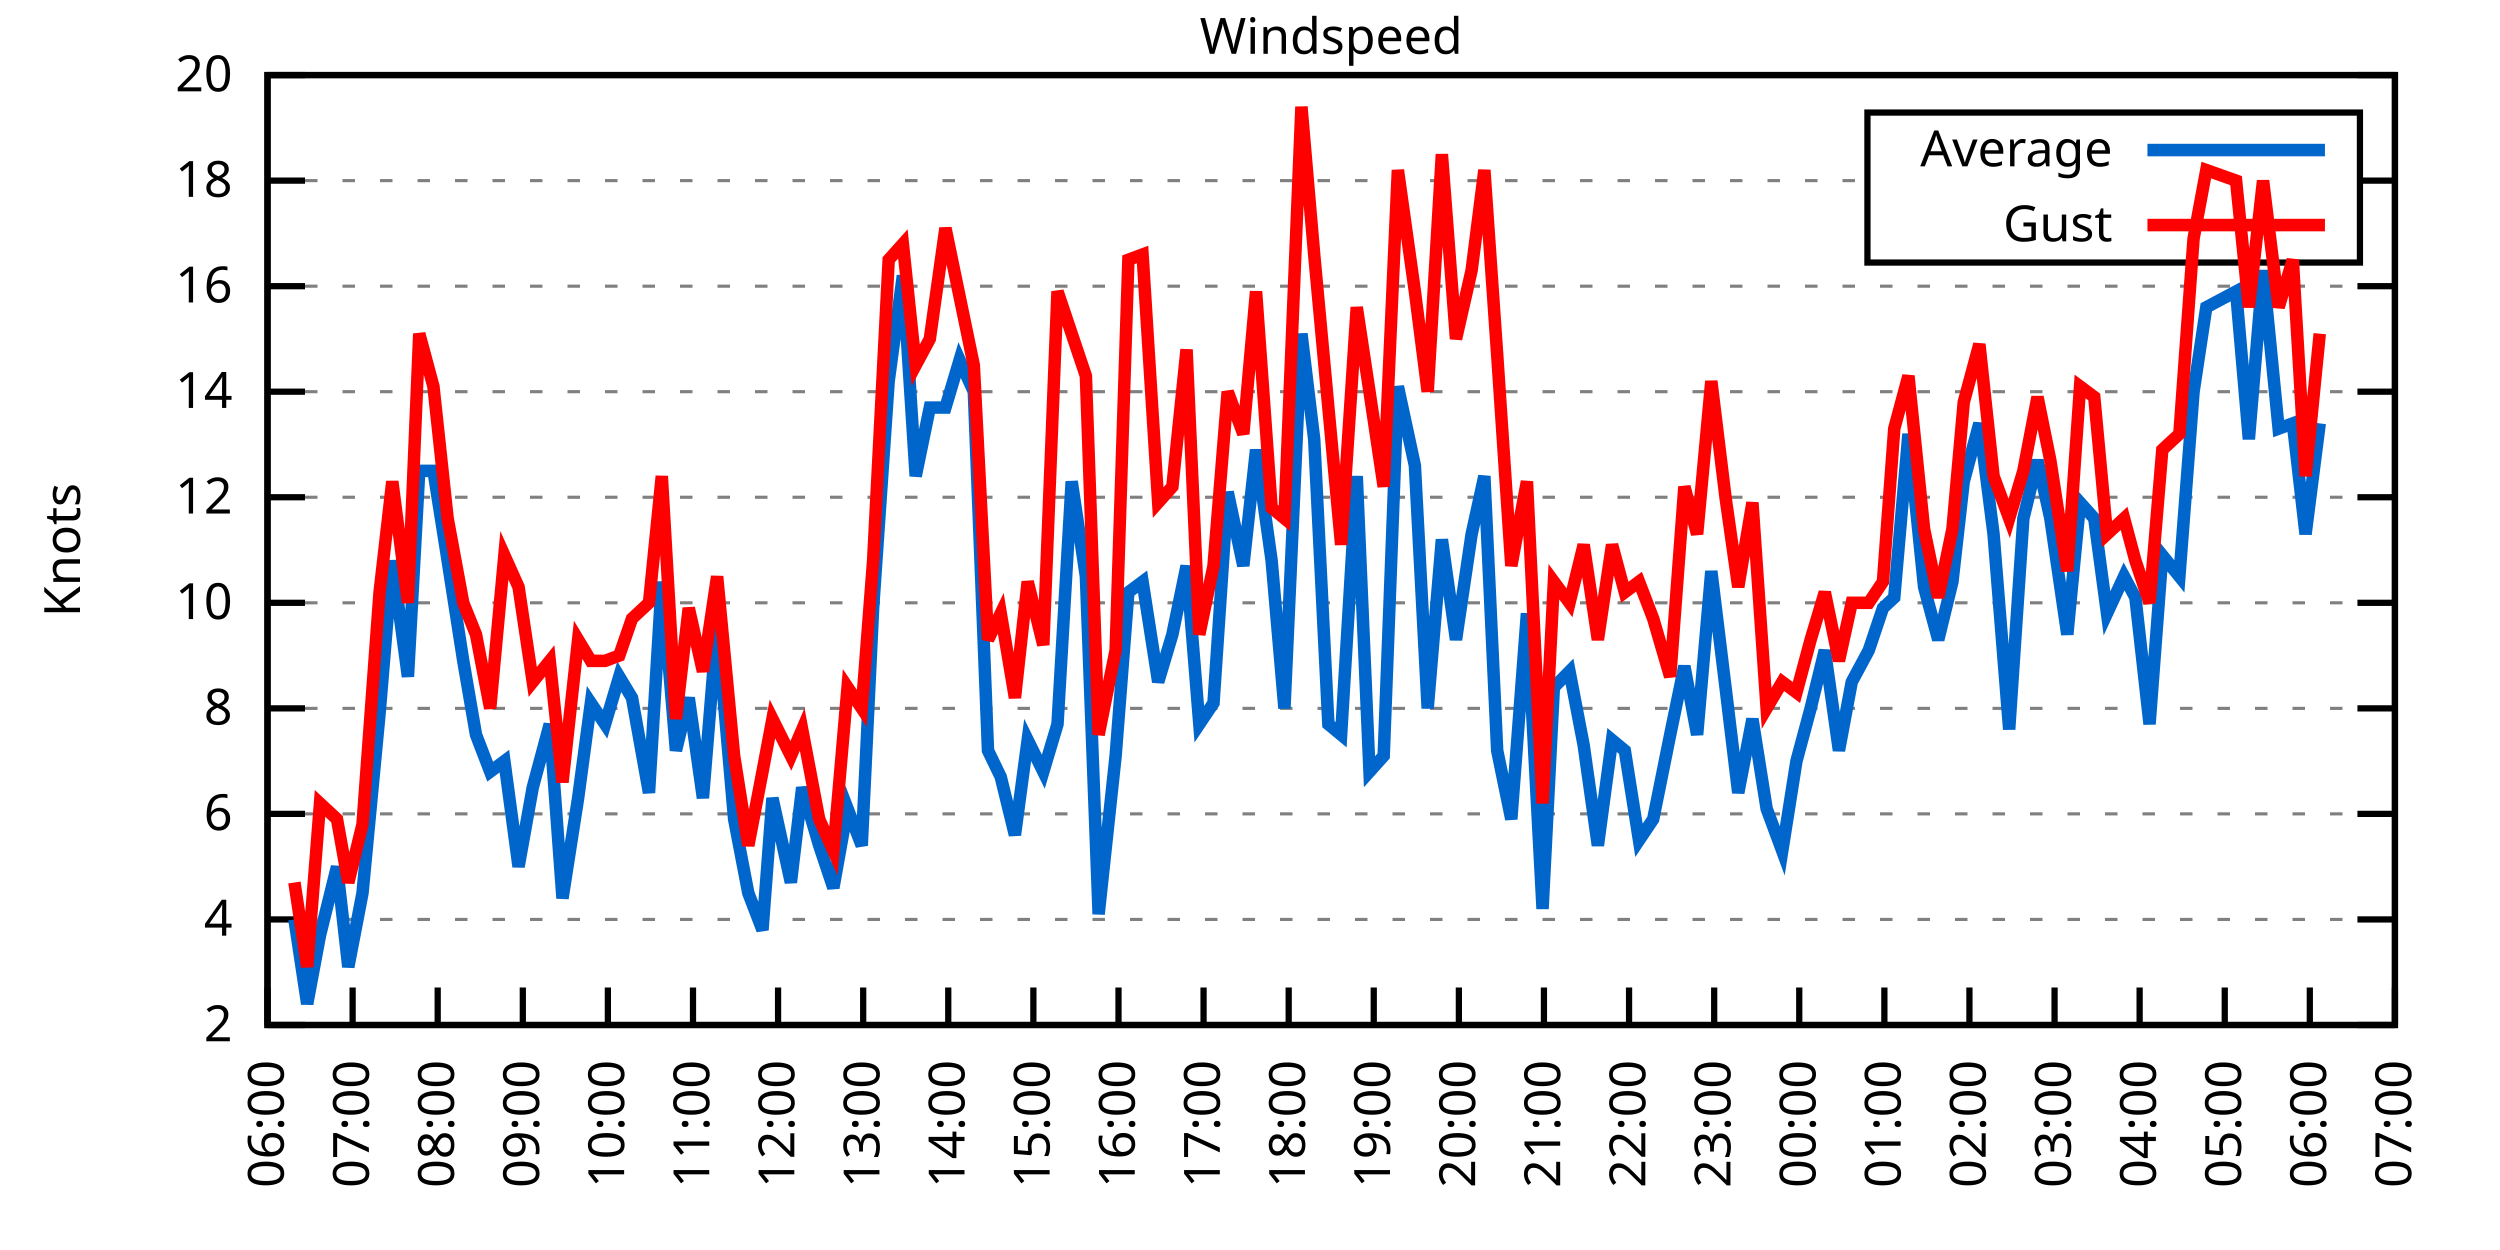
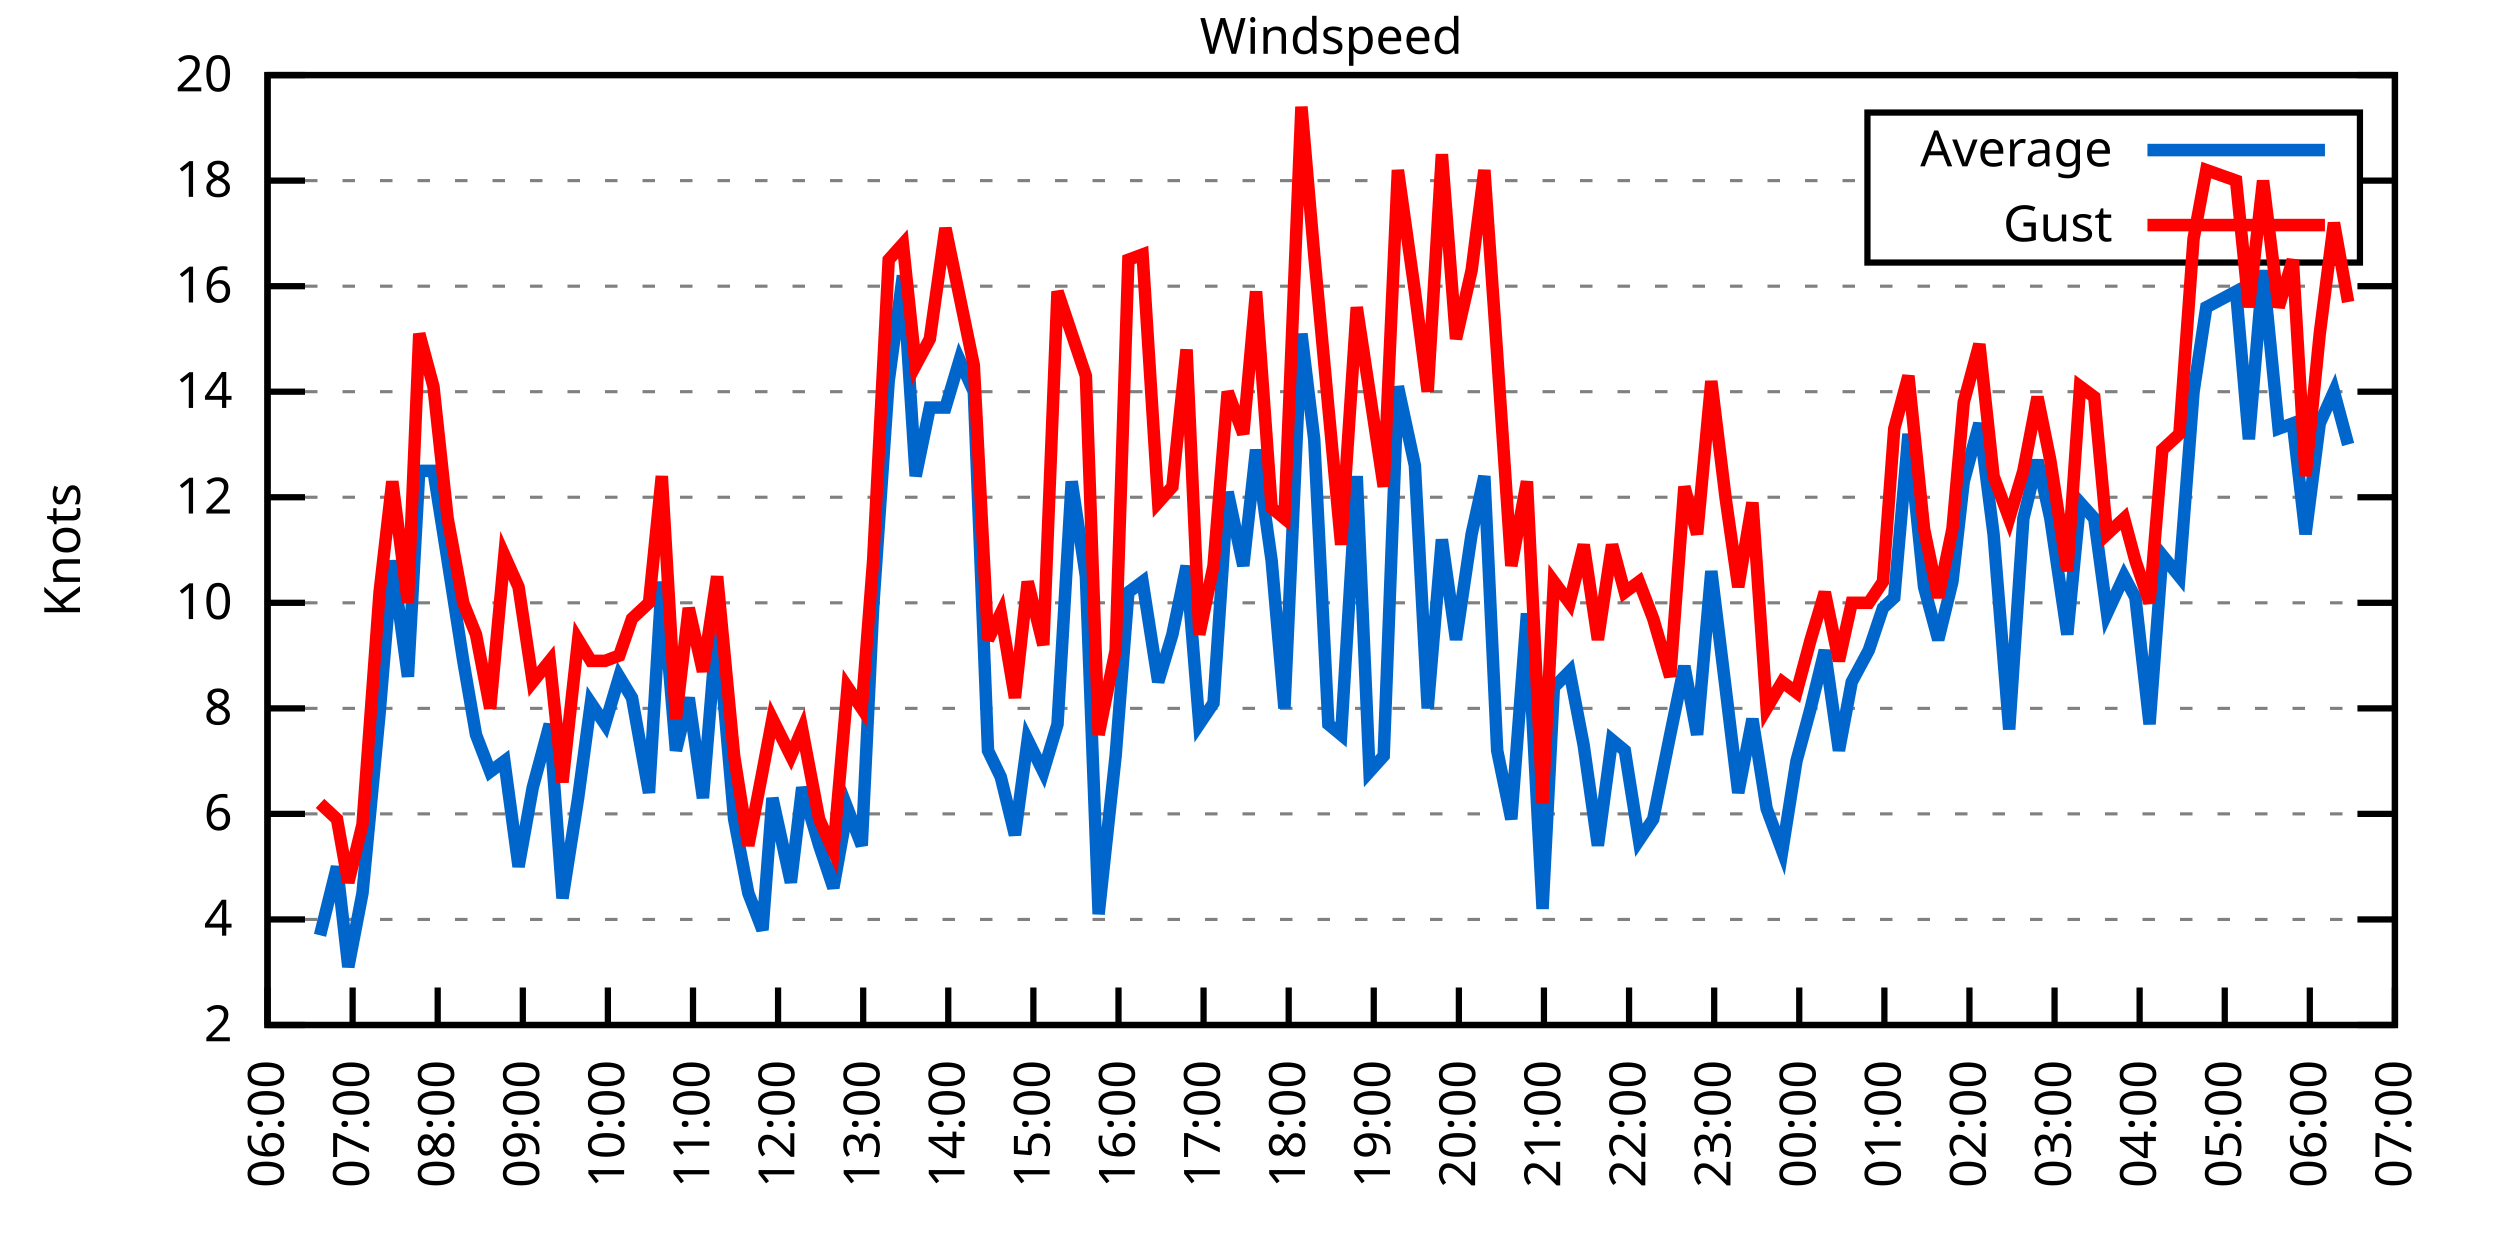
<svg xmlns="http://www.w3.org/2000/svg" xmlns:xlink="http://www.w3.org/1999/xlink" width="400" height="200" viewBox="0 0 400 200">
  <g id="gnuplot_canvas">
    <rect x="0" y="0" width="400" height="200" fill="none" />
    <defs>
      <circle id="gpDot" r="0.5" stroke-width="0.5" stroke="currentColor" />
      <path id="gpPt0" stroke-width="0.333" stroke="currentColor" d="M-1,0 h2 M0,-1 v2" />
      <path id="gpPt1" stroke-width="0.333" stroke="currentColor" d="M-1,-1 L1,1 M1,-1 L-1,1" />
      <path id="gpPt2" stroke-width="0.333" stroke="currentColor" d="M-1,0 L1,0 M0,-1 L0,1 M-1,-1 L1,1 M-1,1 L1,-1" />
      <rect id="gpPt3" stroke-width="0.333" stroke="currentColor" x="-1" y="-1" width="2" height="2" />
      <rect id="gpPt4" stroke-width="0.333" stroke="currentColor" fill="currentColor" x="-1" y="-1" width="2" height="2" />
      <circle id="gpPt5" stroke-width="0.333" stroke="currentColor" cx="0" cy="0" r="1" />
      <use xlink:href="#gpPt5" id="gpPt6" fill="currentColor" stroke="none" />
      <path id="gpPt7" stroke-width="0.333" stroke="currentColor" d="M0,-1.33 L-1.33,0.67 L1.33,0.67 z" />
      <use xlink:href="#gpPt7" id="gpPt8" fill="currentColor" stroke="none" />
      <use xlink:href="#gpPt7" id="gpPt9" stroke="currentColor" transform="rotate(180)" />
      <use xlink:href="#gpPt9" id="gpPt10" fill="currentColor" stroke="none" />
      <use xlink:href="#gpPt3" id="gpPt11" stroke="currentColor" transform="rotate(45)" />
      <use xlink:href="#gpPt11" id="gpPt12" fill="currentColor" stroke="none" />
      <path id="gpPt13" stroke-width="0.333" stroke="currentColor" d="M0,1.330 L1.265,0.411 L0.782,-1.067 L-0.782,-1.076 L-1.265,0.411 z" />
      <use xlink:href="#gpPt13" id="gpPt14" fill="currentColor" stroke="none" />
      <filter id="textbox" filterUnits="objectBoundingBox" x="0" y="0" height="1" width="1">
        <feFlood flood-color="white" flood-opacity="1" result="bgnd" />
        <feComposite in="SourceGraphic" in2="bgnd" operator="atop" />
      </filter>
      <filter id="greybox" filterUnits="objectBoundingBox" x="0" y="0" height="1" width="1">
        <feFlood flood-color="lightgrey" flood-opacity="1" result="grey" />
        <feComposite in="SourceGraphic" in2="grey" operator="atop" />
      </filter>
    </defs>
    <g fill="none" color="white" stroke="currentColor" stroke-width="1.00" stroke-linecap="butt" stroke-linejoin="miter">
</g>
    <g fill="none" color="black" stroke="currentColor" stroke-width="1.00" stroke-linecap="butt" stroke-linejoin="miter">
      <g stroke="none" shape-rendering="crispEdges">
        <polygon fill="rgb(255, 255, 255)" points="42.80,164.00 383.18,164.00 383.18,12.02 42.80,12.02 " />
      </g>
    </g>
    <g fill="none" color="black" stroke="currentColor" stroke-width="1.00" stroke-linecap="butt" stroke-linejoin="miter">
</g>
    <g fill="none" color="black" stroke="black" stroke-width="0.50" stroke-linecap="butt" stroke-linejoin="miter">
</g>
    <g fill="none" color="gray" stroke="currentColor" stroke-width="0.50" stroke-linecap="butt" stroke-linejoin="miter">
      <path stroke="gray" stroke-dasharray="2,4" class="gridline" d="M42.80,164.00 L383.19,164.00  " />
    </g>
    <g fill="none" color="gray" stroke="gray" stroke-width="1.00" stroke-linecap="butt" stroke-linejoin="miter">
</g>
    <g fill="none" color="black" stroke="currentColor" stroke-width="1.00" stroke-linecap="butt" stroke-linejoin="miter">
      <path stroke="black" d="M42.80,164.00 L48.80,164.00 M383.19,164.00 L377.19,164.00  " />
      <g transform="translate(37.20,166.60)" stroke="none" fill="black" font-family="Sans" font-size="8.00" text-anchor="end">
        <text>
          <tspan font-family="Sans"> 2</tspan>
        </text>
      </g>
    </g>
    <g fill="none" color="black" stroke="currentColor" stroke-width="1.00" stroke-linecap="butt" stroke-linejoin="miter">
</g>
    <g fill="none" color="black" stroke="black" stroke-width="0.50" stroke-linecap="butt" stroke-linejoin="miter">
</g>
    <g fill="none" color="gray" stroke="currentColor" stroke-width="0.50" stroke-linecap="butt" stroke-linejoin="miter">
      <path stroke="gray" stroke-dasharray="2,4" class="gridline" d="M42.80,147.11 L383.19,147.11  " />
    </g>
    <g fill="none" color="gray" stroke="gray" stroke-width="1.00" stroke-linecap="butt" stroke-linejoin="miter">
</g>
    <g fill="none" color="black" stroke="currentColor" stroke-width="1.00" stroke-linecap="butt" stroke-linejoin="miter">
      <path stroke="black" d="M42.80,147.11 L48.80,147.11 M383.19,147.11 L377.19,147.11  " />
      <g transform="translate(37.20,149.71)" stroke="none" fill="black" font-family="Sans" font-size="8.00" text-anchor="end">
        <text>
          <tspan font-family="Sans"> 4</tspan>
        </text>
      </g>
    </g>
    <g fill="none" color="black" stroke="currentColor" stroke-width="1.00" stroke-linecap="butt" stroke-linejoin="miter">
</g>
    <g fill="none" color="black" stroke="black" stroke-width="0.50" stroke-linecap="butt" stroke-linejoin="miter">
</g>
    <g fill="none" color="gray" stroke="currentColor" stroke-width="0.50" stroke-linecap="butt" stroke-linejoin="miter">
      <path stroke="gray" stroke-dasharray="2,4" class="gridline" d="M42.80,130.22 L383.19,130.22  " />
    </g>
    <g fill="none" color="gray" stroke="gray" stroke-width="1.00" stroke-linecap="butt" stroke-linejoin="miter">
</g>
    <g fill="none" color="black" stroke="currentColor" stroke-width="1.00" stroke-linecap="butt" stroke-linejoin="miter">
      <path stroke="black" d="M42.80,130.22 L48.80,130.22 M383.19,130.22 L377.19,130.22  " />
      <g transform="translate(37.20,132.82)" stroke="none" fill="black" font-family="Sans" font-size="8.00" text-anchor="end">
        <text>
          <tspan font-family="Sans"> 6</tspan>
        </text>
      </g>
    </g>
    <g fill="none" color="black" stroke="currentColor" stroke-width="1.00" stroke-linecap="butt" stroke-linejoin="miter">
</g>
    <g fill="none" color="black" stroke="black" stroke-width="0.50" stroke-linecap="butt" stroke-linejoin="miter">
</g>
    <g fill="none" color="gray" stroke="currentColor" stroke-width="0.50" stroke-linecap="butt" stroke-linejoin="miter">
      <path stroke="gray" stroke-dasharray="2,4" class="gridline" d="M42.80,113.34 L383.19,113.34  " />
    </g>
    <g fill="none" color="gray" stroke="gray" stroke-width="1.00" stroke-linecap="butt" stroke-linejoin="miter">
</g>
    <g fill="none" color="black" stroke="currentColor" stroke-width="1.00" stroke-linecap="butt" stroke-linejoin="miter">
      <path stroke="black" d="M42.80,113.34 L48.80,113.34 M383.19,113.34 L377.19,113.34  " />
      <g transform="translate(37.20,115.94)" stroke="none" fill="black" font-family="Sans" font-size="8.00" text-anchor="end">
        <text>
          <tspan font-family="Sans"> 8</tspan>
        </text>
      </g>
    </g>
    <g fill="none" color="black" stroke="currentColor" stroke-width="1.00" stroke-linecap="butt" stroke-linejoin="miter">
</g>
    <g fill="none" color="black" stroke="black" stroke-width="0.50" stroke-linecap="butt" stroke-linejoin="miter">
</g>
    <g fill="none" color="gray" stroke="currentColor" stroke-width="0.50" stroke-linecap="butt" stroke-linejoin="miter">
      <path stroke="gray" stroke-dasharray="2,4" class="gridline" d="M42.80,96.45 L383.19,96.45  " />
    </g>
    <g fill="none" color="gray" stroke="gray" stroke-width="1.00" stroke-linecap="butt" stroke-linejoin="miter">
</g>
    <g fill="none" color="black" stroke="currentColor" stroke-width="1.00" stroke-linecap="butt" stroke-linejoin="miter">
      <path stroke="black" d="M42.80,96.45 L48.80,96.45 M383.19,96.45 L377.19,96.45  " />
      <g transform="translate(37.20,99.05)" stroke="none" fill="black" font-family="Sans" font-size="8.00" text-anchor="end">
        <text>
          <tspan font-family="Sans"> 10</tspan>
        </text>
      </g>
    </g>
    <g fill="none" color="black" stroke="currentColor" stroke-width="1.00" stroke-linecap="butt" stroke-linejoin="miter">
</g>
    <g fill="none" color="black" stroke="black" stroke-width="0.50" stroke-linecap="butt" stroke-linejoin="miter">
</g>
    <g fill="none" color="gray" stroke="currentColor" stroke-width="0.50" stroke-linecap="butt" stroke-linejoin="miter">
      <path stroke="gray" stroke-dasharray="2,4" class="gridline" d="M42.80,79.56 L383.19,79.56  " />
    </g>
    <g fill="none" color="gray" stroke="gray" stroke-width="1.00" stroke-linecap="butt" stroke-linejoin="miter">
</g>
    <g fill="none" color="black" stroke="currentColor" stroke-width="1.00" stroke-linecap="butt" stroke-linejoin="miter">
      <path stroke="black" d="M42.80,79.56 L48.80,79.56 M383.19,79.56 L377.19,79.56  " />
      <g transform="translate(37.20,82.16)" stroke="none" fill="black" font-family="Sans" font-size="8.00" text-anchor="end">
        <text>
          <tspan font-family="Sans"> 12</tspan>
        </text>
      </g>
    </g>
    <g fill="none" color="black" stroke="currentColor" stroke-width="1.00" stroke-linecap="butt" stroke-linejoin="miter">
</g>
    <g fill="none" color="black" stroke="black" stroke-width="0.50" stroke-linecap="butt" stroke-linejoin="miter">
</g>
    <g fill="none" color="gray" stroke="currentColor" stroke-width="0.50" stroke-linecap="butt" stroke-linejoin="miter">
      <path stroke="gray" stroke-dasharray="2,4" class="gridline" d="M42.80,62.67 L383.19,62.67  " />
    </g>
    <g fill="none" color="gray" stroke="gray" stroke-width="1.00" stroke-linecap="butt" stroke-linejoin="miter">
</g>
    <g fill="none" color="black" stroke="currentColor" stroke-width="1.00" stroke-linecap="butt" stroke-linejoin="miter">
      <path stroke="black" d="M42.80,62.67 L48.80,62.67 M383.19,62.67 L377.19,62.67  " />
      <g transform="translate(37.20,65.27)" stroke="none" fill="black" font-family="Sans" font-size="8.00" text-anchor="end">
        <text>
          <tspan font-family="Sans"> 14</tspan>
        </text>
      </g>
    </g>
    <g fill="none" color="black" stroke="currentColor" stroke-width="1.00" stroke-linecap="butt" stroke-linejoin="miter">
</g>
    <g fill="none" color="black" stroke="black" stroke-width="0.50" stroke-linecap="butt" stroke-linejoin="miter">
</g>
    <g fill="none" color="gray" stroke="currentColor" stroke-width="0.50" stroke-linecap="butt" stroke-linejoin="miter">
      <path stroke="gray" stroke-dasharray="2,4" class="gridline" d="M42.80,45.79 L383.19,45.79  " />
    </g>
    <g fill="none" color="gray" stroke="gray" stroke-width="1.00" stroke-linecap="butt" stroke-linejoin="miter">
</g>
    <g fill="none" color="black" stroke="currentColor" stroke-width="1.00" stroke-linecap="butt" stroke-linejoin="miter">
      <path stroke="black" d="M42.80,45.79 L48.80,45.79 M383.19,45.79 L377.19,45.79  " />
      <g transform="translate(37.20,48.39)" stroke="none" fill="black" font-family="Sans" font-size="8.00" text-anchor="end">
        <text>
          <tspan font-family="Sans"> 16</tspan>
        </text>
      </g>
    </g>
    <g fill="none" color="black" stroke="currentColor" stroke-width="1.00" stroke-linecap="butt" stroke-linejoin="miter">
</g>
    <g fill="none" color="black" stroke="black" stroke-width="0.50" stroke-linecap="butt" stroke-linejoin="miter">
</g>
    <g fill="none" color="gray" stroke="currentColor" stroke-width="0.50" stroke-linecap="butt" stroke-linejoin="miter">
      <path stroke="gray" stroke-dasharray="2,4" class="gridline" d="M42.80,28.90 L298.79,28.90 M377.59,28.90 L383.19,28.90  " />
    </g>
    <g fill="none" color="gray" stroke="gray" stroke-width="1.00" stroke-linecap="butt" stroke-linejoin="miter">
</g>
    <g fill="none" color="black" stroke="currentColor" stroke-width="1.00" stroke-linecap="butt" stroke-linejoin="miter">
      <path stroke="black" d="M42.80,28.90 L48.80,28.90 M383.19,28.90 L377.19,28.90  " />
      <g transform="translate(37.20,31.50)" stroke="none" fill="black" font-family="Sans" font-size="8.00" text-anchor="end">
        <text>
          <tspan font-family="Sans"> 18</tspan>
        </text>
      </g>
    </g>
    <g fill="none" color="black" stroke="currentColor" stroke-width="1.00" stroke-linecap="butt" stroke-linejoin="miter">
</g>
    <g fill="none" color="black" stroke="black" stroke-width="0.50" stroke-linecap="butt" stroke-linejoin="miter">
</g>
    <g fill="none" color="gray" stroke="currentColor" stroke-width="0.50" stroke-linecap="butt" stroke-linejoin="miter">
      <path stroke="gray" stroke-dasharray="2,4" class="gridline" d="M42.80,12.01 L383.19,12.01  " />
    </g>
    <g fill="none" color="gray" stroke="gray" stroke-width="1.00" stroke-linecap="butt" stroke-linejoin="miter">
</g>
    <g fill="none" color="black" stroke="currentColor" stroke-width="1.00" stroke-linecap="butt" stroke-linejoin="miter">
      <path stroke="black" d="M42.80,12.01 L48.80,12.01 M383.19,12.01 L377.19,12.01  " />
      <g transform="translate(37.20,14.61)" stroke="none" fill="black" font-family="Sans" font-size="8.00" text-anchor="end">
        <text>
          <tspan font-family="Sans"> 20</tspan>
        </text>
      </g>
    </g>
    <g fill="none" color="black" stroke="currentColor" stroke-width="1.00" stroke-linecap="butt" stroke-linejoin="miter">
      <path stroke="black" d="M42.80,164.00 L42.80,158.00  " />
      <g transform="translate(45.40,169.60) rotate(270.00)" stroke="none" fill="black" font-family="Sans" font-size="8.00" text-anchor="end">
        <text>
          <tspan font-family="Sans">06:00</tspan>
        </text>
      </g>
    </g>
    <g fill="none" color="black" stroke="currentColor" stroke-width="1.00" stroke-linecap="butt" stroke-linejoin="miter">
      <path stroke="black" d="M56.42,164.00 L56.42,158.00  " />
      <g transform="translate(59.02,169.60) rotate(270.00)" stroke="none" fill="black" font-family="Sans" font-size="8.00" text-anchor="end">
        <text>
          <tspan font-family="Sans">07:00</tspan>
        </text>
      </g>
    </g>
    <g fill="none" color="black" stroke="currentColor" stroke-width="1.00" stroke-linecap="butt" stroke-linejoin="miter">
      <path stroke="black" d="M70.03,164.00 L70.03,158.00  " />
      <g transform="translate(72.63,169.60) rotate(270.00)" stroke="none" fill="black" font-family="Sans" font-size="8.00" text-anchor="end">
        <text>
          <tspan font-family="Sans">08:00</tspan>
        </text>
      </g>
    </g>
    <g fill="none" color="black" stroke="currentColor" stroke-width="1.00" stroke-linecap="butt" stroke-linejoin="miter">
      <path stroke="black" d="M83.65,164.00 L83.65,158.00  " />
      <g transform="translate(86.25,169.60) rotate(270.00)" stroke="none" fill="black" font-family="Sans" font-size="8.00" text-anchor="end">
        <text>
          <tspan font-family="Sans">09:00</tspan>
        </text>
      </g>
    </g>
    <g fill="none" color="black" stroke="currentColor" stroke-width="1.00" stroke-linecap="butt" stroke-linejoin="miter">
      <path stroke="black" d="M97.26,164.00 L97.26,158.00  " />
      <g transform="translate(99.86,169.60) rotate(270.00)" stroke="none" fill="black" font-family="Sans" font-size="8.00" text-anchor="end">
        <text>
          <tspan font-family="Sans">10:00</tspan>
        </text>
      </g>
    </g>
    <g fill="none" color="black" stroke="currentColor" stroke-width="1.00" stroke-linecap="butt" stroke-linejoin="miter">
      <path stroke="black" d="M110.88,164.00 L110.88,158.00  " />
      <g transform="translate(113.48,169.60) rotate(270.00)" stroke="none" fill="black" font-family="Sans" font-size="8.00" text-anchor="end">
        <text>
          <tspan font-family="Sans">11:00</tspan>
        </text>
      </g>
    </g>
    <g fill="none" color="black" stroke="currentColor" stroke-width="1.00" stroke-linecap="butt" stroke-linejoin="miter">
      <path stroke="black" d="M124.49,164.00 L124.49,158.00  " />
      <g transform="translate(127.09,169.60) rotate(270.00)" stroke="none" fill="black" font-family="Sans" font-size="8.00" text-anchor="end">
        <text>
          <tspan font-family="Sans">12:00</tspan>
        </text>
      </g>
    </g>
    <g fill="none" color="black" stroke="currentColor" stroke-width="1.00" stroke-linecap="butt" stroke-linejoin="miter">
      <path stroke="black" d="M138.11,164.00 L138.11,158.00  " />
      <g transform="translate(140.71,169.60) rotate(270.00)" stroke="none" fill="black" font-family="Sans" font-size="8.00" text-anchor="end">
        <text>
          <tspan font-family="Sans">13:00</tspan>
        </text>
      </g>
    </g>
    <g fill="none" color="black" stroke="currentColor" stroke-width="1.00" stroke-linecap="butt" stroke-linejoin="miter">
      <path stroke="black" d="M151.72,164.00 L151.72,158.00  " />
      <g transform="translate(154.32,169.60) rotate(270.00)" stroke="none" fill="black" font-family="Sans" font-size="8.00" text-anchor="end">
        <text>
          <tspan font-family="Sans">14:00</tspan>
        </text>
      </g>
    </g>
    <g fill="none" color="black" stroke="currentColor" stroke-width="1.00" stroke-linecap="butt" stroke-linejoin="miter">
      <path stroke="black" d="M165.34,164.00 L165.34,158.00  " />
      <g transform="translate(167.94,169.60) rotate(270.00)" stroke="none" fill="black" font-family="Sans" font-size="8.00" text-anchor="end">
        <text>
          <tspan font-family="Sans">15:00</tspan>
        </text>
      </g>
    </g>
    <g fill="none" color="black" stroke="currentColor" stroke-width="1.00" stroke-linecap="butt" stroke-linejoin="miter">
      <path stroke="black" d="M178.96,164.00 L178.96,158.00  " />
      <g transform="translate(181.56,169.60) rotate(270.00)" stroke="none" fill="black" font-family="Sans" font-size="8.00" text-anchor="end">
        <text>
          <tspan font-family="Sans">16:00</tspan>
        </text>
      </g>
    </g>
    <g fill="none" color="black" stroke="currentColor" stroke-width="1.00" stroke-linecap="butt" stroke-linejoin="miter">
      <path stroke="black" d="M192.57,164.00 L192.57,158.00  " />
      <g transform="translate(195.17,169.60) rotate(270.00)" stroke="none" fill="black" font-family="Sans" font-size="8.00" text-anchor="end">
        <text>
          <tspan font-family="Sans">17:00</tspan>
        </text>
      </g>
    </g>
    <g fill="none" color="black" stroke="currentColor" stroke-width="1.00" stroke-linecap="butt" stroke-linejoin="miter">
      <path stroke="black" d="M206.19,164.00 L206.19,158.00  " />
      <g transform="translate(208.79,169.60) rotate(270.00)" stroke="none" fill="black" font-family="Sans" font-size="8.00" text-anchor="end">
        <text>
          <tspan font-family="Sans">18:00</tspan>
        </text>
      </g>
    </g>
    <g fill="none" color="black" stroke="currentColor" stroke-width="1.00" stroke-linecap="butt" stroke-linejoin="miter">
      <path stroke="black" d="M219.80,164.00 L219.80,158.00  " />
      <g transform="translate(222.40,169.60) rotate(270.00)" stroke="none" fill="black" font-family="Sans" font-size="8.00" text-anchor="end">
        <text>
          <tspan font-family="Sans">19:00</tspan>
        </text>
      </g>
    </g>
    <g fill="none" color="black" stroke="currentColor" stroke-width="1.00" stroke-linecap="butt" stroke-linejoin="miter">
      <path stroke="black" d="M233.42,164.00 L233.42,158.00  " />
      <g transform="translate(236.02,169.60) rotate(270.00)" stroke="none" fill="black" font-family="Sans" font-size="8.00" text-anchor="end">
        <text>
          <tspan font-family="Sans">20:00</tspan>
        </text>
      </g>
    </g>
    <g fill="none" color="black" stroke="currentColor" stroke-width="1.00" stroke-linecap="butt" stroke-linejoin="miter">
      <path stroke="black" d="M247.03,164.00 L247.03,158.00  " />
      <g transform="translate(249.63,169.60) rotate(270.00)" stroke="none" fill="black" font-family="Sans" font-size="8.00" text-anchor="end">
        <text>
          <tspan font-family="Sans">21:00</tspan>
        </text>
      </g>
    </g>
    <g fill="none" color="black" stroke="currentColor" stroke-width="1.00" stroke-linecap="butt" stroke-linejoin="miter">
      <path stroke="black" d="M260.65,164.00 L260.65,158.00  " />
      <g transform="translate(263.25,169.60) rotate(270.00)" stroke="none" fill="black" font-family="Sans" font-size="8.00" text-anchor="end">
        <text>
          <tspan font-family="Sans">22:00</tspan>
        </text>
      </g>
    </g>
    <g fill="none" color="black" stroke="currentColor" stroke-width="1.00" stroke-linecap="butt" stroke-linejoin="miter">
      <path stroke="black" d="M274.27,164.00 L274.27,158.00  " />
      <g transform="translate(276.87,169.60) rotate(270.00)" stroke="none" fill="black" font-family="Sans" font-size="8.00" text-anchor="end">
        <text>
          <tspan font-family="Sans">23:00</tspan>
        </text>
      </g>
    </g>
    <g fill="none" color="black" stroke="currentColor" stroke-width="1.00" stroke-linecap="butt" stroke-linejoin="miter">
      <path stroke="black" d="M287.88,164.00 L287.88,158.00  " />
      <g transform="translate(290.48,169.60) rotate(270.00)" stroke="none" fill="black" font-family="Sans" font-size="8.00" text-anchor="end">
        <text>
          <tspan font-family="Sans">00:00</tspan>
        </text>
      </g>
    </g>
    <g fill="none" color="black" stroke="currentColor" stroke-width="1.00" stroke-linecap="butt" stroke-linejoin="miter">
      <path stroke="black" d="M301.50,164.00 L301.50,158.00  " />
      <g transform="translate(304.10,169.60) rotate(270.00)" stroke="none" fill="black" font-family="Sans" font-size="8.00" text-anchor="end">
        <text>
          <tspan font-family="Sans">01:00</tspan>
        </text>
      </g>
    </g>
    <g fill="none" color="black" stroke="currentColor" stroke-width="1.00" stroke-linecap="butt" stroke-linejoin="miter">
      <path stroke="black" d="M315.11,164.00 L315.11,158.00  " />
      <g transform="translate(317.71,169.60) rotate(270.00)" stroke="none" fill="black" font-family="Sans" font-size="8.00" text-anchor="end">
        <text>
          <tspan font-family="Sans">02:00</tspan>
        </text>
      </g>
    </g>
    <g fill="none" color="black" stroke="currentColor" stroke-width="1.00" stroke-linecap="butt" stroke-linejoin="miter">
      <path stroke="black" d="M328.73,164.00 L328.73,158.00  " />
      <g transform="translate(331.33,169.60) rotate(270.00)" stroke="none" fill="black" font-family="Sans" font-size="8.00" text-anchor="end">
        <text>
          <tspan font-family="Sans">03:00</tspan>
        </text>
      </g>
    </g>
    <g fill="none" color="black" stroke="currentColor" stroke-width="1.00" stroke-linecap="butt" stroke-linejoin="miter">
      <path stroke="black" d="M342.34,164.00 L342.34,158.00  " />
      <g transform="translate(344.94,169.60) rotate(270.00)" stroke="none" fill="black" font-family="Sans" font-size="8.00" text-anchor="end">
        <text>
          <tspan font-family="Sans">04:00</tspan>
        </text>
      </g>
    </g>
    <g fill="none" color="black" stroke="currentColor" stroke-width="1.00" stroke-linecap="butt" stroke-linejoin="miter">
      <path stroke="black" d="M355.96,164.00 L355.96,158.00  " />
      <g transform="translate(358.56,169.60) rotate(270.00)" stroke="none" fill="black" font-family="Sans" font-size="8.00" text-anchor="end">
        <text>
          <tspan font-family="Sans">05:00</tspan>
        </text>
      </g>
    </g>
    <g fill="none" color="black" stroke="currentColor" stroke-width="1.00" stroke-linecap="butt" stroke-linejoin="miter">
      <path stroke="black" d="M369.57,164.00 L369.57,158.00  " />
      <g transform="translate(372.17,169.60) rotate(270.00)" stroke="none" fill="black" font-family="Sans" font-size="8.00" text-anchor="end">
        <text>
          <tspan font-family="Sans">06:00</tspan>
        </text>
      </g>
    </g>
    <g fill="none" color="black" stroke="currentColor" stroke-width="1.00" stroke-linecap="butt" stroke-linejoin="miter">
      <path stroke="black" d="M383.19,164.00 L383.19,158.00  " />
      <g transform="translate(385.79,169.60) rotate(270.00)" stroke="none" fill="black" font-family="Sans" font-size="8.00" text-anchor="end">
        <text>
          <tspan font-family="Sans">07:00</tspan>
        </text>
      </g>
    </g>
    <g fill="none" color="black" stroke="currentColor" stroke-width="1.00" stroke-linecap="butt" stroke-linejoin="miter">
</g>
    <g fill="none" color="black" stroke="currentColor" stroke-width="1.00" stroke-linecap="butt" stroke-linejoin="miter">
      <path stroke="black" d="M42.80,12.01 L42.80,164.00 L383.19,164.00 L383.19,12.01 L42.80,12.01 Z  " />
    </g>
    <g fill="none" color="black" stroke="currentColor" stroke-width="1.00" stroke-linecap="butt" stroke-linejoin="miter">
</g>
    <g fill="none" color="black" stroke="currentColor" stroke-width="1.00" stroke-linecap="butt" stroke-linejoin="miter">
      <path stroke="black" d="M298.79,42.01 L298.79,18.01 L377.59,18.01 L377.59,42.01 L298.79,42.01 Z  " />
    </g>
    <g id="Windspeed_plot_1">
      <g fill="none" color="white" stroke="black" stroke-width="2.00" stroke-linecap="butt" stroke-linejoin="miter">
</g>
      <g fill="none" color="black" stroke="currentColor" stroke-width="2.00" stroke-linecap="butt" stroke-linejoin="miter">
        <g transform="translate(337.99,26.61)" stroke="none" fill="black" font-family="Sans" font-size="8.00" text-anchor="end">
          <text>
            <tspan font-family="Sans">Average</tspan>
          </text>
        </g>
      </g>
      <g fill="none" color="black" stroke="currentColor" stroke-width="2.00" stroke-linecap="butt" stroke-linejoin="miter">
-         <path stroke="rgb(  0, 102, 204)" d="M343.59,24.01 L371.99,24.01 M47.11,147.11 L49.15,160.62 L51.20,149.65 L53.92,138.67 L55.73,154.71 L58.00,142.89   L60.73,114.18 L62.77,89.69 L65.27,108.27 L67.08,75.34 L69.35,75.34 L71.62,89.69 L74.12,105.74 L76.16,117.56   L78.43,123.47 L80.70,121.78 L82.97,138.67 L85.24,126.00 L87.96,115.87 L90.00,143.73 L92.50,127.69 L94.54,112.49   L96.81,115.87 L99.08,108.27 L101.12,111.65 L103.84,126.85 L105.89,93.07 L108.15,120.09 L110.20,111.65 L112.47,127.69   L114.74,99.83 L117.46,131.07 L119.73,142.89 L122.00,148.80 L123.59,127.69 L126.54,141.20 L128.35,126.00 L131.07,135.29   L133.34,142.05 L135.61,129.38 L137.88,135.29 L139.70,97.29 L142.19,60.98 L144.46,44.10 L146.51,76.18 L148.77,65.21   L151.27,65.21 L153.54,57.61 L155.81,62.67 L158.08,120.09 L160.12,124.31 L162.39,133.60 L164.43,118.40 L166.93,123.47   L169.20,115.87 L171.47,77.03 L173.74,92.23 L175.78,146.27 L178.50,120.94 L180.54,94.76 L182.81,93.07 L185.31,109.11   L187.58,101.52 L189.85,90.54 L191.89,115.87 L194.16,112.49 L196.43,78.72 L198.93,90.54 L200.97,71.96 L203.46,89.69   L205.51,113.34 L208.23,53.39 L210.27,70.27 L212.54,115.87 L214.58,117.56 L217.08,76.18 L219.12,123.47 L221.39,120.94   L223.66,61.83 L226.38,74.49 L228.43,113.34 L230.70,86.32 L232.96,102.36 L235.46,85.47 L237.50,76.18 L239.55,120.09   L241.81,131.07 L244.31,98.14 L246.81,145.42 L248.62,109.96 L251.12,107.43 L253.39,119.25 L255.66,135.29 L257.93,118.40   L259.97,120.09 L262.24,134.45 L264.51,131.07 L267.23,117.56 L269.50,106.58 L271.54,117.56 L273.81,91.38 L276.08,109.96   L278.12,126.85 L280.39,115.03 L282.66,129.38 L285.16,136.14 L287.43,121.78 L289.70,113.34 L291.97,104.05 L294.23,120.09   L296.28,109.11 L299.00,104.05 L301.27,97.29 L303.08,95.60 L305.35,69.43 L307.85,93.92 L310.12,102.36 L312.39,93.07   L314.20,77.03 L316.70,67.74 L318.97,85.47 L321.47,116.71 L323.74,82.94 L326.00,73.65 L328.05,82.94 L330.77,101.52   L332.81,80.41 L335.08,82.94 L337.12,98.14 L339.85,92.23 L341.66,95.60 L343.93,115.87 L345.97,88.85 L348.70,92.23   L350.97,62.67 L353.01,49.16 L357.77,46.63 L359.82,70.27 L362.09,43.25 L364.58,68.58 L366.85,67.74 L368.89,85.47   L371.16,67.74  " />
+         <path stroke="rgb(  0, 102, 204)" d="M343.59,24.01 L371.99,24.01 M51.20,149.65 L53.92,138.67 L55.73,154.71 L58.00,142.89 L60.73,114.18 L62.77,89.69   L65.27,108.27 L67.08,75.34 L69.35,75.34 L71.62,89.69 L74.12,105.74 L76.16,117.56 L78.43,123.47 L80.70,121.78   L82.97,138.67 L85.24,126.00 L87.96,115.87 L90.00,143.73 L92.50,127.69 L94.54,112.49 L96.81,115.87 L99.08,108.27   L101.12,111.65 L103.84,126.85 L105.89,93.07 L108.15,120.09 L110.20,111.65 L112.47,127.69 L114.74,99.83 L117.46,131.07   L119.73,142.89 L122.00,148.80 L123.59,127.69 L126.54,141.20 L128.35,126.00 L131.07,135.29 L133.34,142.05 L135.61,129.38   L137.88,135.29 L139.70,97.29 L142.19,60.98 L144.46,44.10 L146.51,76.18 L148.77,65.21 L151.27,65.21 L153.54,57.61   L155.81,62.67 L158.08,120.09 L160.12,124.31 L162.39,133.60 L164.43,118.40 L166.93,123.47 L169.20,115.87 L171.47,77.03   L173.74,92.23 L175.78,146.27 L178.50,120.94 L180.54,94.76 L182.81,93.07 L185.31,109.11 L187.58,101.52 L189.85,90.54   L191.89,115.87 L194.16,112.49 L196.43,78.72 L198.93,90.54 L200.97,71.96 L203.46,89.69 L205.51,113.34 L208.23,53.39   L210.27,70.27 L212.54,115.87 L214.58,117.56 L217.08,76.18 L219.12,123.47 L221.39,120.94 L223.66,61.83 L226.38,74.49   L228.43,113.34 L230.70,86.32 L232.96,102.36 L235.46,85.47 L237.50,76.18 L239.55,120.09 L241.81,131.07 L244.31,98.14   L246.81,145.42 L248.62,109.96 L251.12,107.43 L253.39,119.25 L255.66,135.29 L257.93,118.40 L259.97,120.09 L262.24,134.45   L264.51,131.07 L267.23,117.56 L269.50,106.58 L271.54,117.56 L273.81,91.38 L276.08,109.96 L278.12,126.85 L280.39,115.03   L282.66,129.38 L285.16,136.14 L287.43,121.78 L289.70,113.34 L291.97,104.05 L294.23,120.09 L296.28,109.11 L299.00,104.05   L301.27,97.29 L303.08,95.60 L305.35,69.43 L307.85,93.92 L310.12,102.36 L312.39,93.07 L314.20,77.03 L316.70,67.74   L318.97,85.47 L321.47,116.71 L323.74,82.94 L326.00,73.65 L328.05,82.94 L330.77,101.52 L332.81,80.41 L335.08,82.94   L337.12,98.14 L339.85,92.23 L341.66,95.60 L343.93,115.87 L345.97,88.85 L348.70,92.23 L350.97,62.67 L353.01,49.16   L357.77,46.63 L359.82,70.27 L362.09,43.25 L364.58,68.58 L366.85,67.74 L368.89,85.47 L371.16,67.74 L373.43,62.67   L375.70,71.12  " />
      </g>
    </g>
    <g id="Windspeed_plot_2">
      <g fill="none" color="black" stroke="currentColor" stroke-width="2.00" stroke-linecap="butt" stroke-linejoin="miter">
        <g transform="translate(337.99,38.61)" stroke="none" fill="black" font-family="Sans" font-size="8.00" text-anchor="end">
          <text>
            <tspan font-family="Sans">Gust</tspan>
          </text>
        </g>
      </g>
      <g fill="none" color="black" stroke="currentColor" stroke-width="2.00" stroke-linecap="butt" stroke-linejoin="miter">
-         <path stroke="rgb(255,   0,   0)" d="M343.59,36.01 L371.99,36.01 M47.11,141.20 L49.15,154.71 L51.20,128.54 L53.92,131.07 L55.73,141.20 L58.00,131.91   L60.73,94.76 L62.77,77.03 L65.27,96.45 L67.08,53.39 L69.35,61.83 L71.62,82.94 L74.12,96.45 L76.16,101.52   L78.43,113.34 L80.70,88.85 L82.97,93.92 L85.24,109.11 L87.96,105.74 L90.00,125.16 L92.50,102.36 L94.54,105.74   L96.81,105.74 L99.08,104.89 L101.12,98.98 L103.84,96.45 L105.89,76.18 L108.15,115.03 L110.20,97.29 L112.47,107.43   L114.74,92.23 L117.46,120.94 L119.73,135.29 L122.00,123.47 L123.59,115.03 L126.54,120.94 L128.35,116.71 L131.07,131.07   L133.34,136.14 L135.61,109.96 L137.88,113.34 L139.70,89.69 L142.19,41.56 L144.46,39.03 L146.51,58.45 L148.77,54.23   L151.27,36.50 L153.54,47.47 L155.81,58.45 L158.08,102.36 L160.12,98.14 L162.39,111.65 L164.43,93.07 L166.93,103.20   L169.20,46.63 L171.47,53.39 L173.74,60.14 L175.78,117.56 L178.50,104.05 L180.54,41.56 L182.81,40.72 L185.31,80.41   L187.58,77.87 L189.85,55.92 L191.89,101.52 L194.16,90.54 L196.43,62.67 L198.93,69.43 L200.97,46.63 L203.46,81.25   L205.51,82.94 L208.23,17.08 L210.27,40.72 L212.54,65.21 L214.58,87.16 L217.08,49.16 L219.12,62.67 L221.39,77.87   L223.66,27.21 L226.38,46.63 L228.43,62.67 L230.70,24.68 L232.96,54.23 L235.46,43.25 L237.50,27.21 L239.55,56.76   L241.81,90.54 L244.31,77.03 L246.81,128.54 L248.62,93.07 L251.12,96.45 L253.39,87.16 L255.66,102.36 L257.93,87.16   L259.97,94.76 L262.24,93.07 L264.51,98.98 L267.23,108.27 L269.50,77.87 L271.54,85.47 L273.81,60.98 L276.08,79.56   L278.12,93.92 L280.39,80.41 L282.66,113.34 L285.16,109.11 L287.43,110.80 L289.70,102.36 L291.97,94.76 L294.23,105.74   L296.28,96.45 L299.00,96.45 L301.27,93.07 L303.08,68.58 L305.35,60.14 L307.85,84.63 L310.12,95.60 L312.39,84.63   L314.20,64.36 L316.70,55.07 L318.97,76.18 L321.47,82.94 L323.74,75.34 L326.00,63.52 L328.05,73.65 L330.77,91.38   L332.81,61.83 L335.08,63.52 L337.12,85.47 L339.85,82.94 L341.66,89.69 L343.93,96.45 L345.97,71.96 L348.70,69.43   L350.97,38.19 L353.01,27.21 L357.77,28.90 L359.82,49.16 L362.09,28.90 L364.58,49.16 L366.85,41.56 L368.89,76.18   L371.16,53.39  " />
+         <path stroke="rgb(255,   0,   0)" d="M343.59,36.01 L371.99,36.01 M51.20,128.54 L53.92,131.07 L55.73,141.20 L58.00,131.91 L60.73,94.76 L62.77,77.03   L65.27,96.45 L67.08,53.39 L69.35,61.83 L71.62,82.94 L74.12,96.45 L76.16,101.52 L78.43,113.34 L80.70,88.85   L82.97,93.92 L85.24,109.11 L87.96,105.74 L90.00,125.16 L92.50,102.36 L94.54,105.74 L96.81,105.74 L99.08,104.89   L101.12,98.98 L103.84,96.45 L105.89,76.18 L108.15,115.03 L110.20,97.29 L112.47,107.43 L114.74,92.23 L117.46,120.94   L119.73,135.29 L122.00,123.47 L123.59,115.03 L126.54,120.94 L128.35,116.71 L131.07,131.07 L133.34,136.14 L135.61,109.96   L137.88,113.34 L139.70,89.69 L142.19,41.56 L144.46,39.03 L146.51,58.45 L148.77,54.23 L151.27,36.50 L153.54,47.47   L155.81,58.45 L158.08,102.36 L160.12,98.14 L162.39,111.65 L164.43,93.07 L166.93,103.20 L169.20,46.63 L171.47,53.39   L173.74,60.14 L175.78,117.56 L178.50,104.05 L180.54,41.56 L182.81,40.72 L185.31,80.41 L187.58,77.87 L189.85,55.92   L191.89,101.52 L194.16,90.54 L196.43,62.67 L198.93,69.43 L200.97,46.63 L203.46,81.25 L205.51,82.94 L208.23,17.08   L210.27,40.72 L212.54,65.21 L214.58,87.16 L217.08,49.16 L219.12,62.67 L221.39,77.87 L223.66,27.21 L226.38,46.63   L228.43,62.67 L230.70,24.68 L232.96,54.23 L235.46,43.25 L237.50,27.21 L239.55,56.76 L241.81,90.54 L244.31,77.03   L246.81,128.54 L248.62,93.07 L251.12,96.45 L253.39,87.16 L255.66,102.36 L257.93,87.16 L259.97,94.76 L262.24,93.07   L264.51,98.98 L267.23,108.27 L269.50,77.87 L271.54,85.47 L273.81,60.98 L276.08,79.56 L278.12,93.92 L280.39,80.41   L282.66,113.34 L285.16,109.11 L287.43,110.80 L289.70,102.36 L291.97,94.76 L294.23,105.74 L296.28,96.45 L299.00,96.45   L301.27,93.07 L303.08,68.58 L305.35,60.14 L307.85,84.63 L310.12,95.60 L312.39,84.63 L314.20,64.36 L316.70,55.07   L318.97,76.18 L321.47,82.94 L323.74,75.34 L326.00,63.52 L328.05,73.65 L330.77,91.38 L332.81,61.83 L335.08,63.52   L337.12,85.47 L339.85,82.94 L341.66,89.69 L343.93,96.45 L345.97,71.96 L348.70,69.43 L350.97,38.19 L353.01,27.21   L357.77,28.90 L359.82,49.16 L362.09,28.90 L364.58,49.16 L366.85,41.56 L368.89,76.18 L371.16,53.39 L373.43,35.65   L375.70,48.32  " />
      </g>
    </g>
    <g fill="none" color="black" stroke="currentColor" stroke-width="2.00" stroke-linecap="butt" stroke-linejoin="miter">
</g>
    <g fill="none" color="black" stroke="black" stroke-width="1.00" stroke-linecap="butt" stroke-linejoin="miter">
</g>
    <g fill="none" color="black" stroke="currentColor" stroke-width="1.00" stroke-linecap="butt" stroke-linejoin="miter">
      <path stroke="black" d="M42.80,12.01 L42.80,164.00 L383.19,164.00 L383.19,12.01 L42.80,12.01 Z  " />
      <g transform="translate(12.80,88.01) rotate(270.00)" stroke="none" fill="black" font-family="Sans" font-size="8.00" text-anchor="middle">
        <text>
          <tspan font-family="Sans">Knots</tspan>
        </text>
      </g>
    </g>
    <g fill="none" color="black" stroke="currentColor" stroke-width="1.00" stroke-linecap="butt" stroke-linejoin="miter">
</g>
    <g fill="none" color="black" stroke="currentColor" stroke-width="1.00" stroke-linecap="butt" stroke-linejoin="miter">
      <g transform="translate(212.99,8.61)" stroke="none" fill="black" font-family="Sans" font-size="8.00" text-anchor="middle">
        <text>
          <tspan font-family="Sans">Windspeed</tspan>
        </text>
      </g>
    </g>
    <g fill="none" color="black" stroke="currentColor" stroke-width="1.00" stroke-linecap="butt" stroke-linejoin="miter">
</g>
  </g>
</svg>
